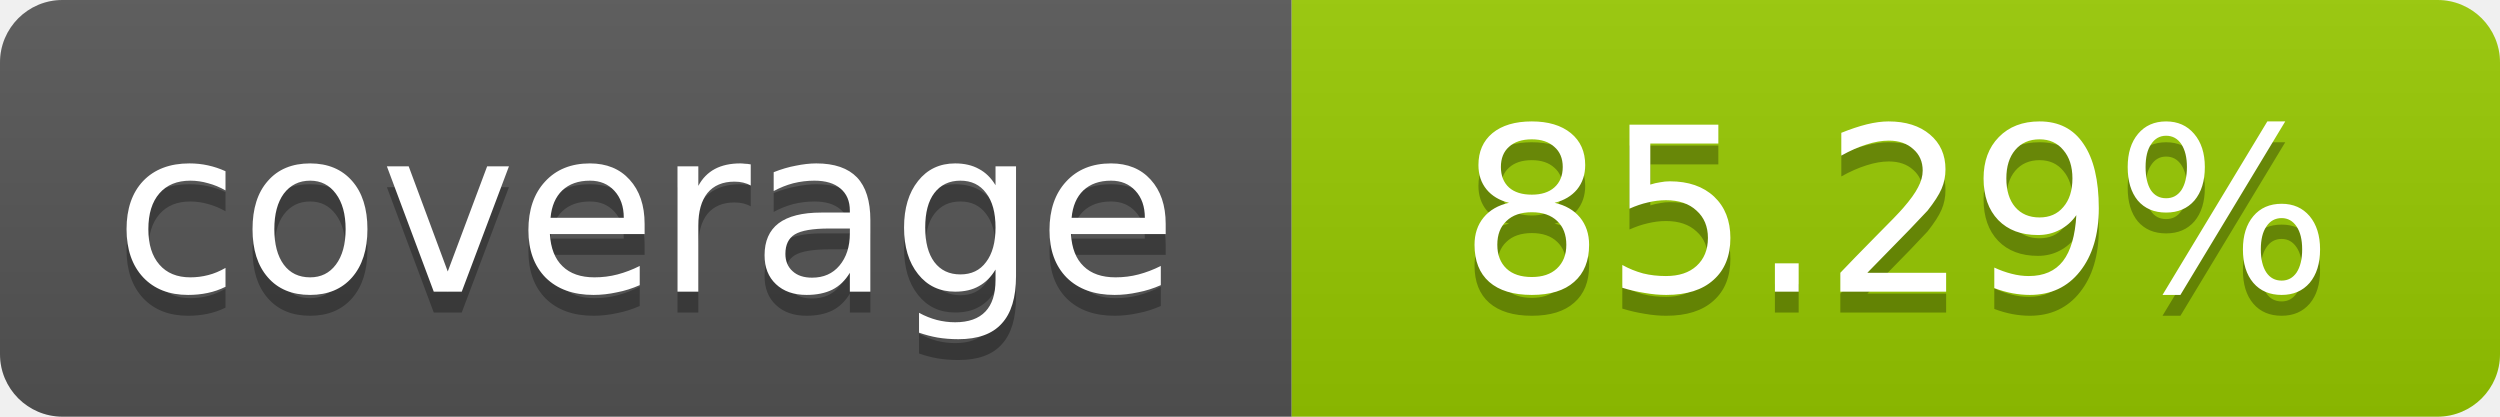
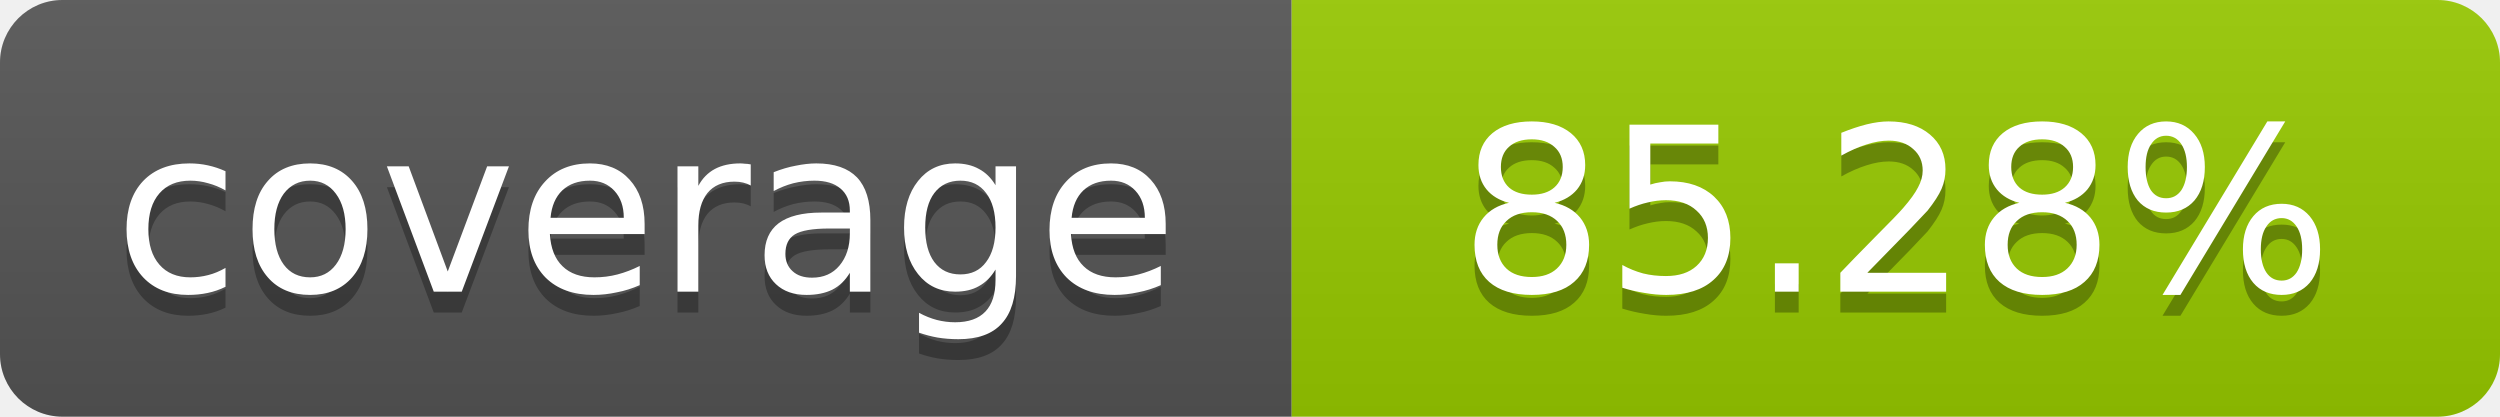
- <svg xmlns="http://www.w3.org/2000/svg" width="120" height="20" role="img" aria-label="coverage: 85.29%">
+ <svg xmlns="http://www.w3.org/2000/svg" width="120" height="20" role="img" aria-label="coverage: 85.28%">
  <linearGradient id="s" x2="0" y2="100%">
    <stop offset="0" stop-color="#bbb" stop-opacity=".1" />
    <stop offset="1" stop-opacity=".1" />
  </linearGradient>
  <clipPath id="r">
    <rect width="120" height="20" rx="3" fill="#fff" />
  </clipPath>
  <g clip-path="url(#r)">
    <rect width="62" height="20" fill="#555" />
    <rect x="62" width="58" height="20" fill="#97CA00" />
    <rect width="120" height="20" fill="url(#s)" />
  </g>
  <g fill="#fff" text-anchor="middle" font-family="Verdana,Geneva,DejaVu Sans,sans-serif" font-size="11">
    <text x="31" y="15" fill="#010101" fill-opacity=".3">coverage</text>
    <text x="31" y="14">coverage</text>
-     <text x="91" y="15" fill="#010101" fill-opacity=".3">85.29%</text>
-     <text x="91" y="14">85.29%</text>
+     <text x="91" y="15" fill="#010101" fill-opacity=".3">85.28%</text>
+     <text x="91" y="14">85.28%</text>
  </g>
</svg>
